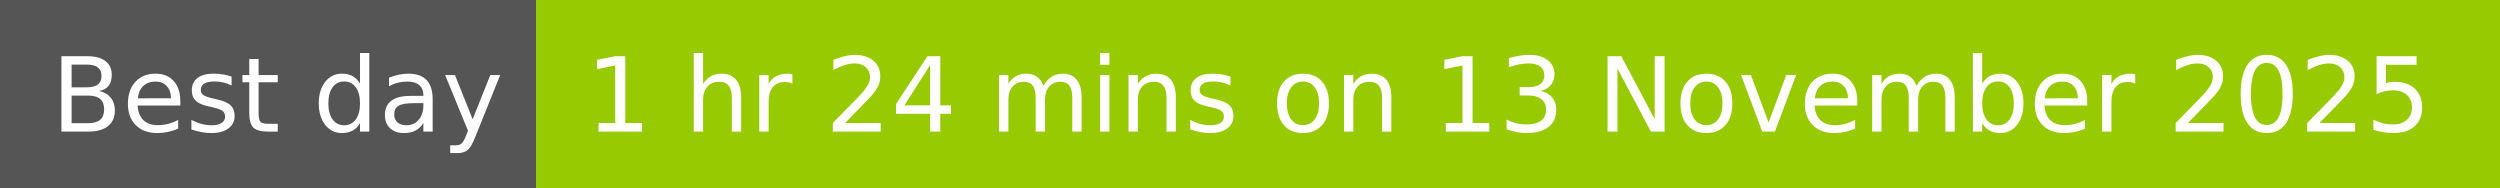
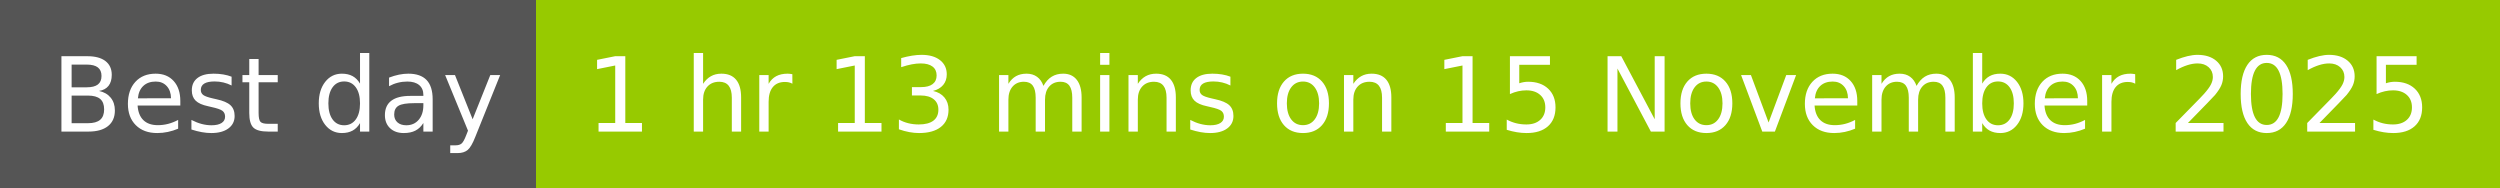
- <svg xmlns="http://www.w3.org/2000/svg" width="266" height="20" role="img" aria-label="Best day: 1 hr 24 mins on 13 November 2025">
+ <svg xmlns="http://www.w3.org/2000/svg" width="266" height="20" role="img" aria-label="Best day: 1 hr 13 mins on 15 November 2025">
  <g shape-rendering="crispEdges">
    <rect width="57" height="20" fill="#555" />
    <rect x="57" width="209" height="20" fill="#97ca00" />
  </g>
  <g fill="#fff" text-anchor="middle" font-family="Verdana,Geneva,DejaVu Sans,sans-serif" text-rendering="geometricPrecision" font-size="110">
    <text x="295" y="140" transform="scale(.1)" fill="#fff" textLength="470">Best day</text>
-     <text x="1605" y="140" transform="scale(.1)" fill="#fff" textLength="1990">1 hr 24 mins on 13 November 2025</text>
+     <text x="1605" y="140" transform="scale(.1)" fill="#fff" textLength="1990">1 hr 13 mins on 15 November 2025</text>
  </g>
</svg>
